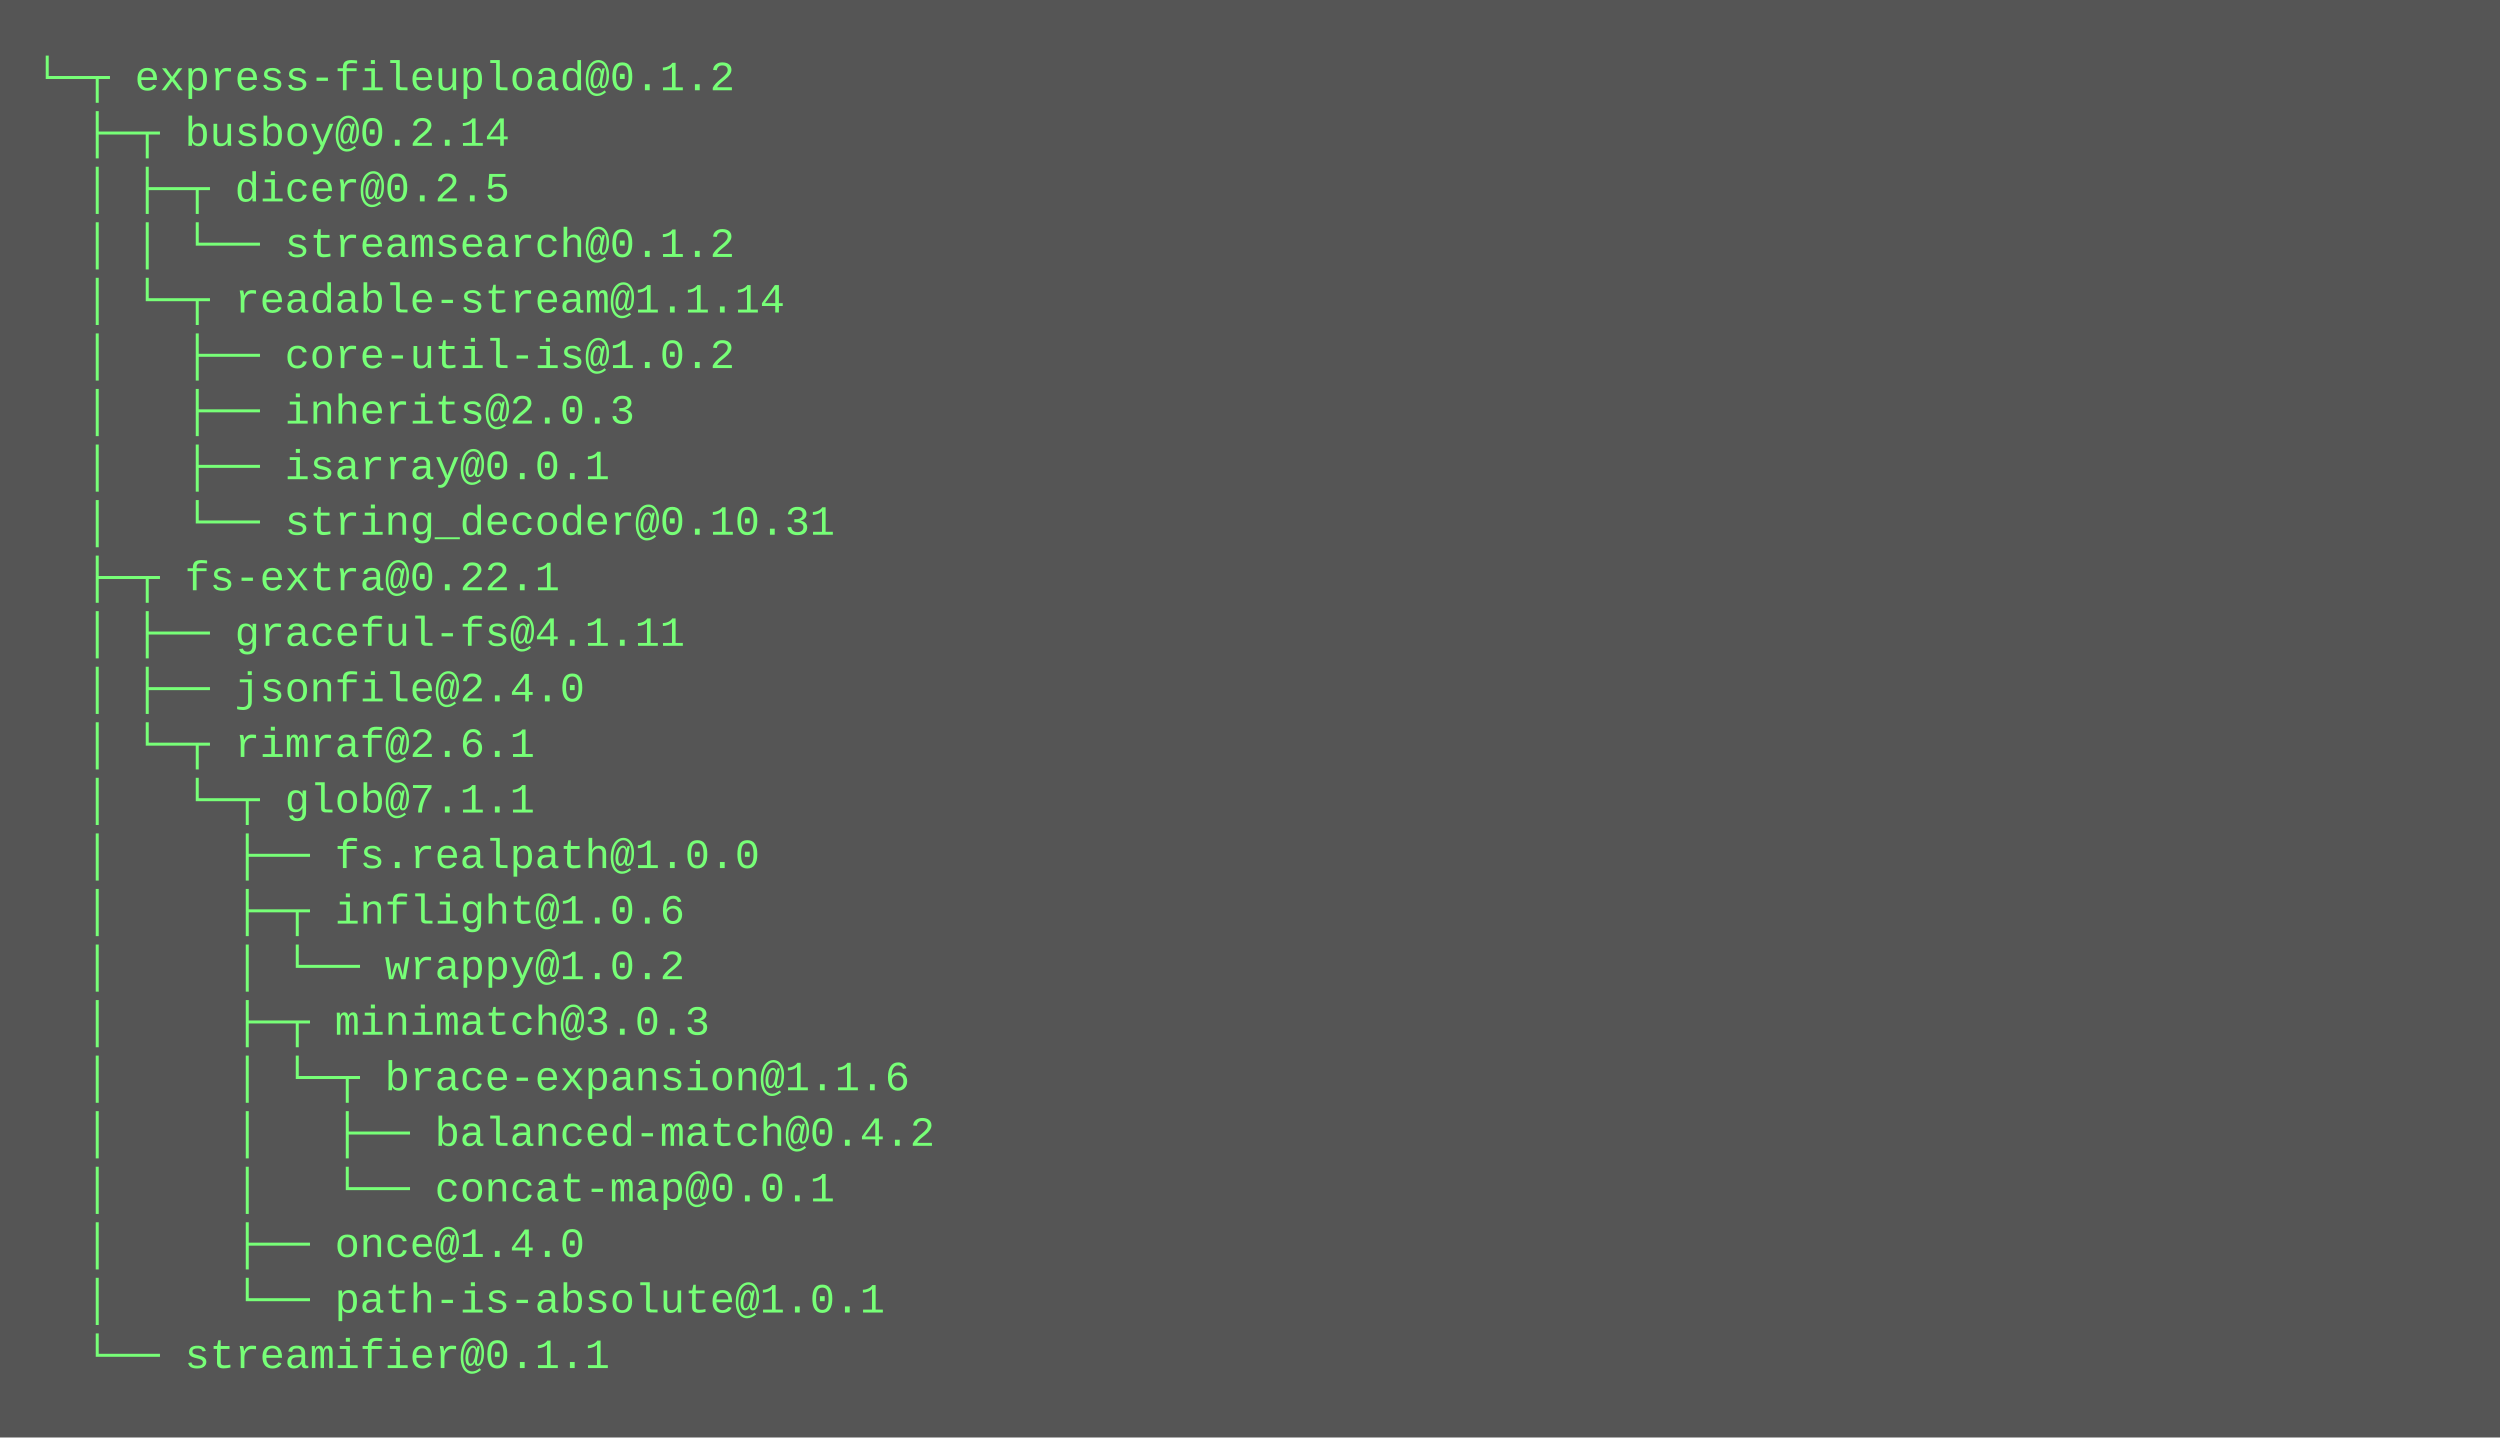
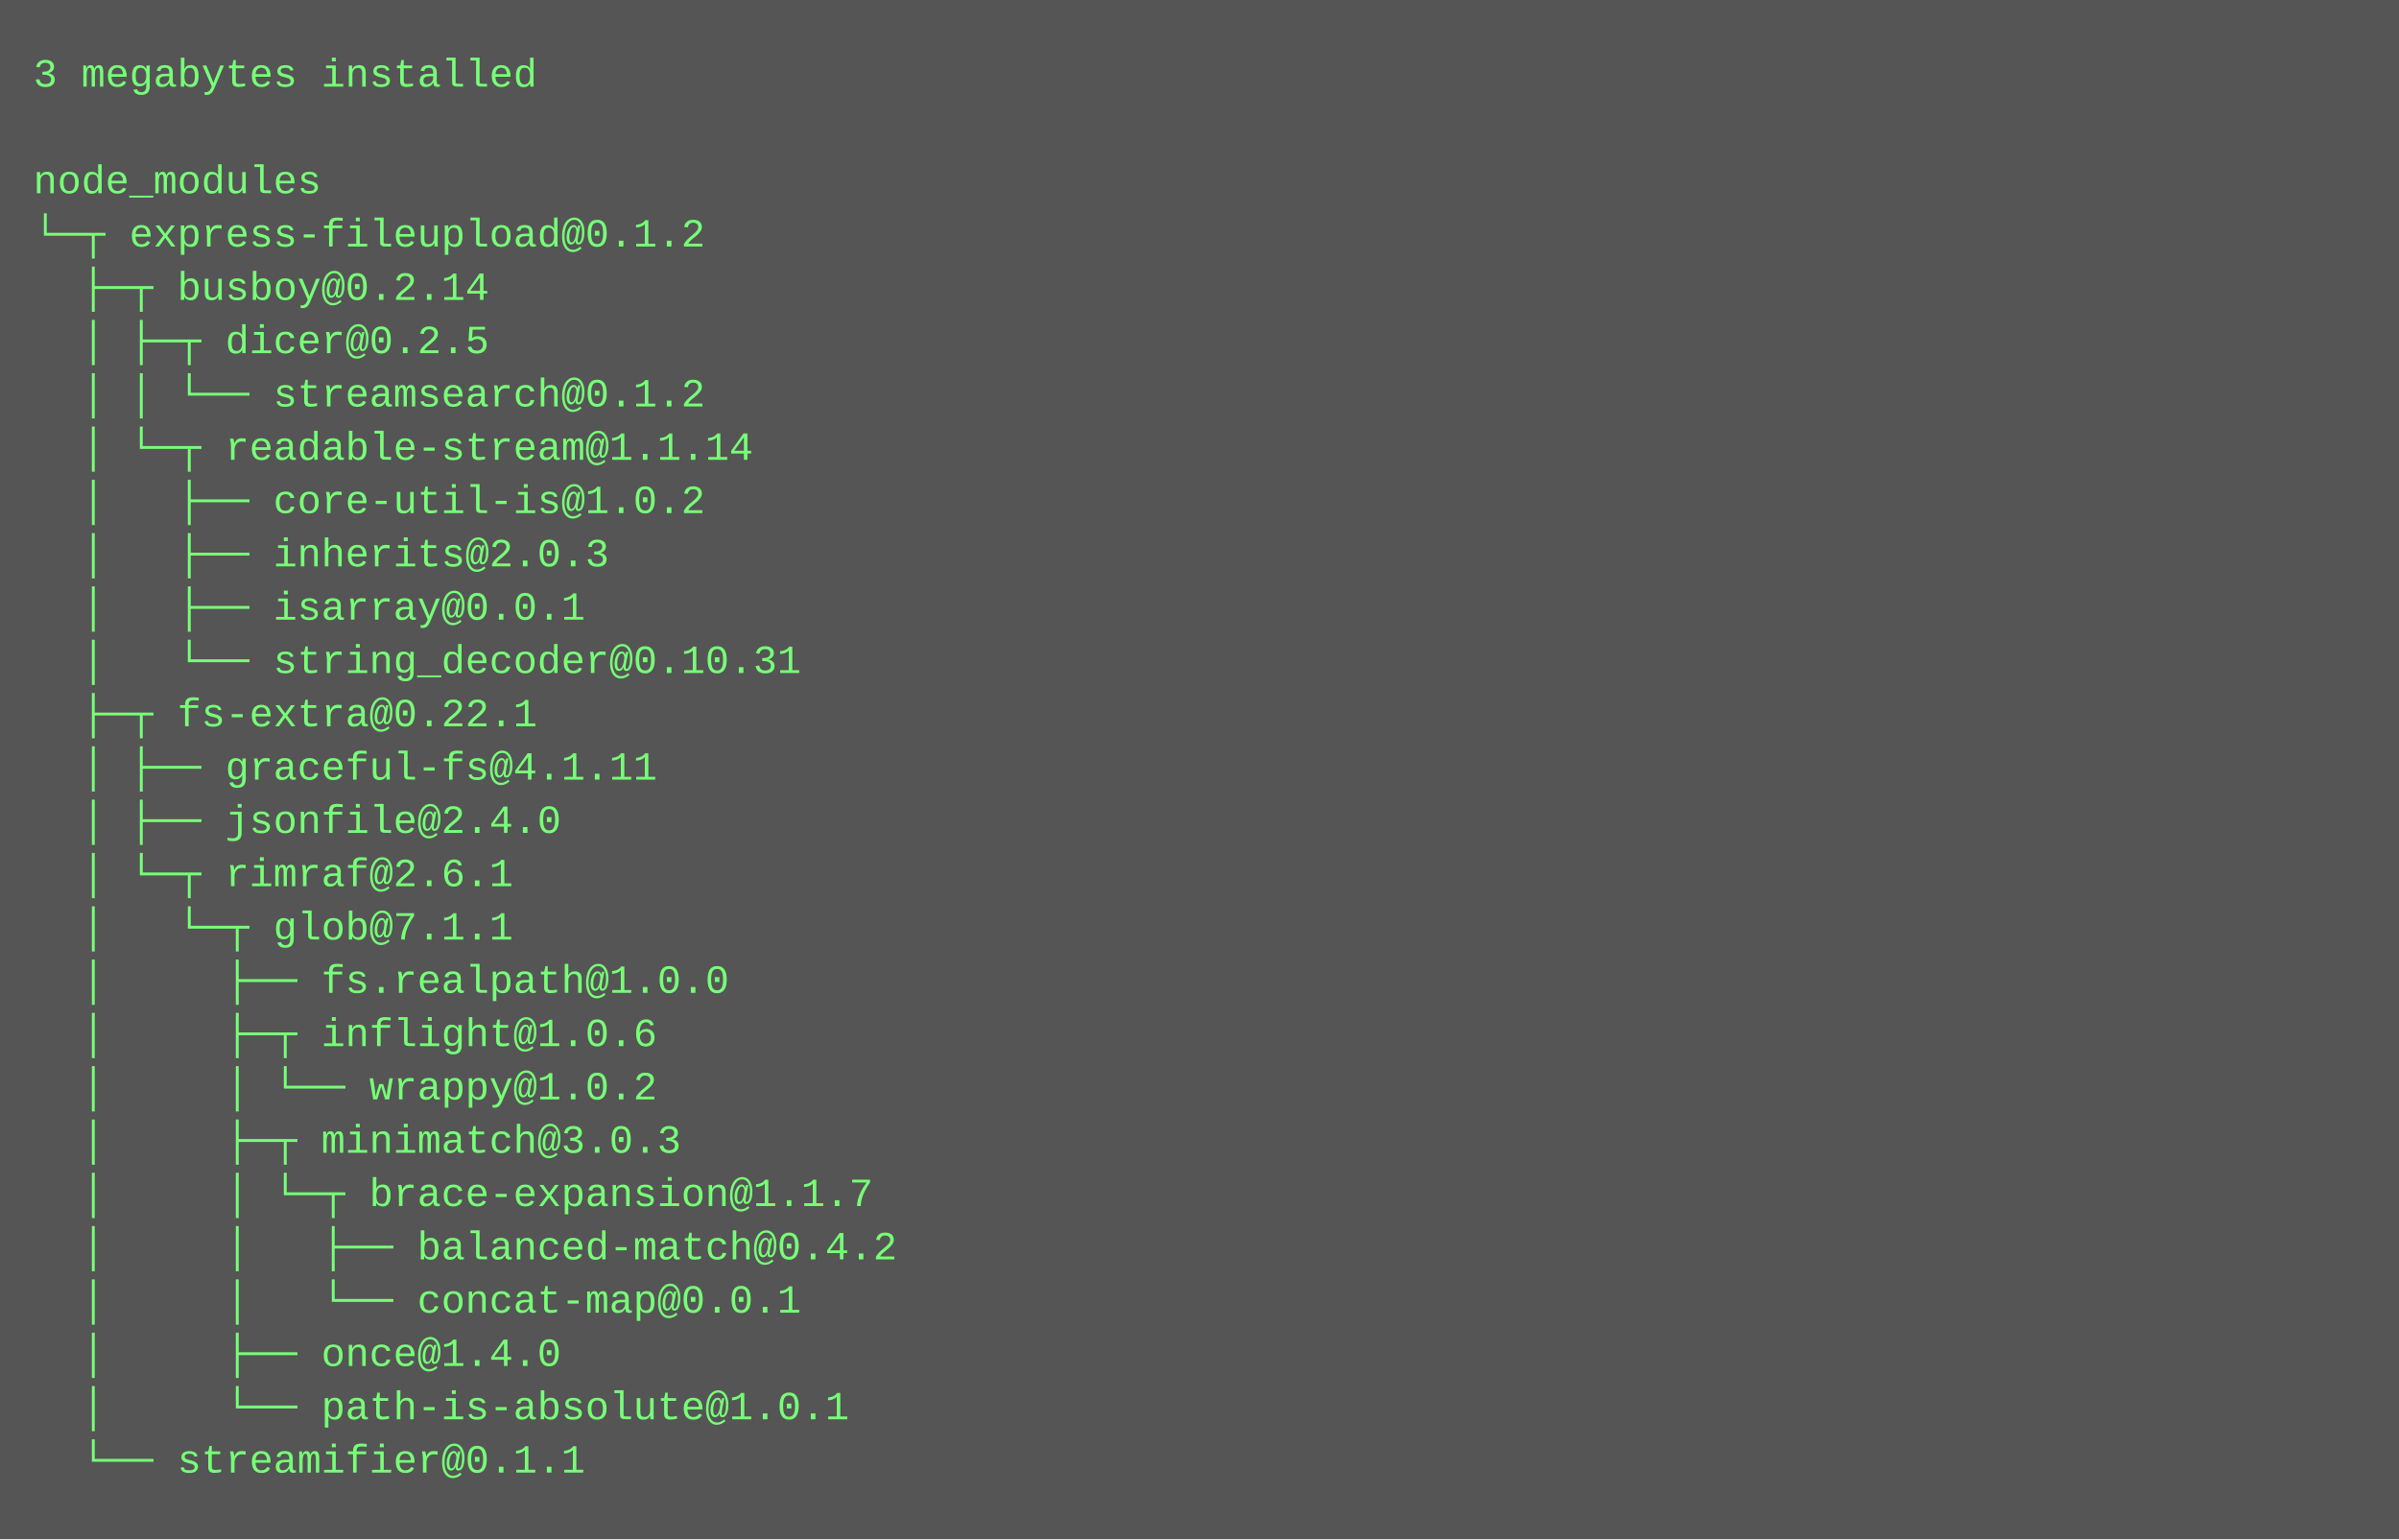
- <svg xmlns="http://www.w3.org/2000/svg" height="414" width="720">
-   <rect height="414" fill="#555" width="720" />
+ <svg xmlns="http://www.w3.org/2000/svg" height="462" width="720">
+   <rect height="462" fill="#555" width="720" />
  <text fill="#7f7" font-family="Courier New" font-size="12" xml:space="preserve">
-     <tspan x="10" y="26">└─┬ express-fileupload@0.1.2 </tspan>
-     <tspan x="10" y="42">  ├─┬ busboy@0.2.14 </tspan>
-     <tspan x="10" y="58">  │ ├─┬ dicer@0.2.5 </tspan>
-     <tspan x="10" y="74">  │ │ └── streamsearch@0.1.2 </tspan>
-     <tspan x="10" y="90">  │ └─┬ readable-stream@1.1.14 </tspan>
-     <tspan x="10" y="106">  │   ├── core-util-is@1.0.2 </tspan>
-     <tspan x="10" y="122">  │   ├── inherits@2.0.3 </tspan>
-     <tspan x="10" y="138">  │   ├── isarray@0.0.1 </tspan>
-     <tspan x="10" y="154">  │   └── string_decoder@0.10.31 </tspan>
-     <tspan x="10" y="170">  ├─┬ fs-extra@0.22.1 </tspan>
-     <tspan x="10" y="186">  │ ├── graceful-fs@4.1.11 </tspan>
-     <tspan x="10" y="202">  │ ├── jsonfile@2.4.0 </tspan>
-     <tspan x="10" y="218">  │ └─┬ rimraf@2.6.1 </tspan>
-     <tspan x="10" y="234">  │   └─┬ glob@7.1.1 </tspan>
-     <tspan x="10" y="250">  │     ├── fs.realpath@1.0.0 </tspan>
-     <tspan x="10" y="266">  │     ├─┬ inflight@1.0.6 </tspan>
-     <tspan x="10" y="282">  │     │ └── wrappy@1.0.2 </tspan>
-     <tspan x="10" y="298">  │     ├─┬ minimatch@3.0.3 </tspan>
-     <tspan x="10" y="314">  │     │ └─┬ brace-expansion@1.1.6 </tspan>
-     <tspan x="10" y="330">  │     │   ├── balanced-match@0.4.2 </tspan>
-     <tspan x="10" y="346">  │     │   └── concat-map@0.0.1 </tspan>
-     <tspan x="10" y="362">  │     ├── once@1.4.0 </tspan>
-     <tspan x="10" y="378">  │     └── path-is-absolute@1.0.1 </tspan>
-     <tspan x="10" y="394">  └── streamifier@0.1.1</tspan>
+     <tspan x="10" y="26">3 megabytes installed</tspan>
+     <tspan x="10" y="42" />
+     <tspan x="10" y="58">node_modules</tspan>
+     <tspan x="10" y="74">└─┬ express-fileupload@0.1.2 </tspan>
+     <tspan x="10" y="90">  ├─┬ busboy@0.2.14 </tspan>
+     <tspan x="10" y="106">  │ ├─┬ dicer@0.2.5 </tspan>
+     <tspan x="10" y="122">  │ │ └── streamsearch@0.1.2 </tspan>
+     <tspan x="10" y="138">  │ └─┬ readable-stream@1.1.14 </tspan>
+     <tspan x="10" y="154">  │   ├── core-util-is@1.0.2 </tspan>
+     <tspan x="10" y="170">  │   ├── inherits@2.0.3 </tspan>
+     <tspan x="10" y="186">  │   ├── isarray@0.0.1 </tspan>
+     <tspan x="10" y="202">  │   └── string_decoder@0.10.31 </tspan>
+     <tspan x="10" y="218">  ├─┬ fs-extra@0.22.1 </tspan>
+     <tspan x="10" y="234">  │ ├── graceful-fs@4.1.11 </tspan>
+     <tspan x="10" y="250">  │ ├── jsonfile@2.4.0 </tspan>
+     <tspan x="10" y="266">  │ └─┬ rimraf@2.6.1 </tspan>
+     <tspan x="10" y="282">  │   └─┬ glob@7.1.1 </tspan>
+     <tspan x="10" y="298">  │     ├── fs.realpath@1.0.0 </tspan>
+     <tspan x="10" y="314">  │     ├─┬ inflight@1.0.6 </tspan>
+     <tspan x="10" y="330">  │     │ └── wrappy@1.0.2 </tspan>
+     <tspan x="10" y="346">  │     ├─┬ minimatch@3.0.3 </tspan>
+     <tspan x="10" y="362">  │     │ └─┬ brace-expansion@1.1.7 </tspan>
+     <tspan x="10" y="378">  │     │   ├── balanced-match@0.4.2 </tspan>
+     <tspan x="10" y="394">  │     │   └── concat-map@0.0.1 </tspan>
+     <tspan x="10" y="410">  │     ├── once@1.4.0 </tspan>
+     <tspan x="10" y="426">  │     └── path-is-absolute@1.0.1 </tspan>
+     <tspan x="10" y="442">  └── streamifier@0.1.1</tspan>
  </text>
</svg>
